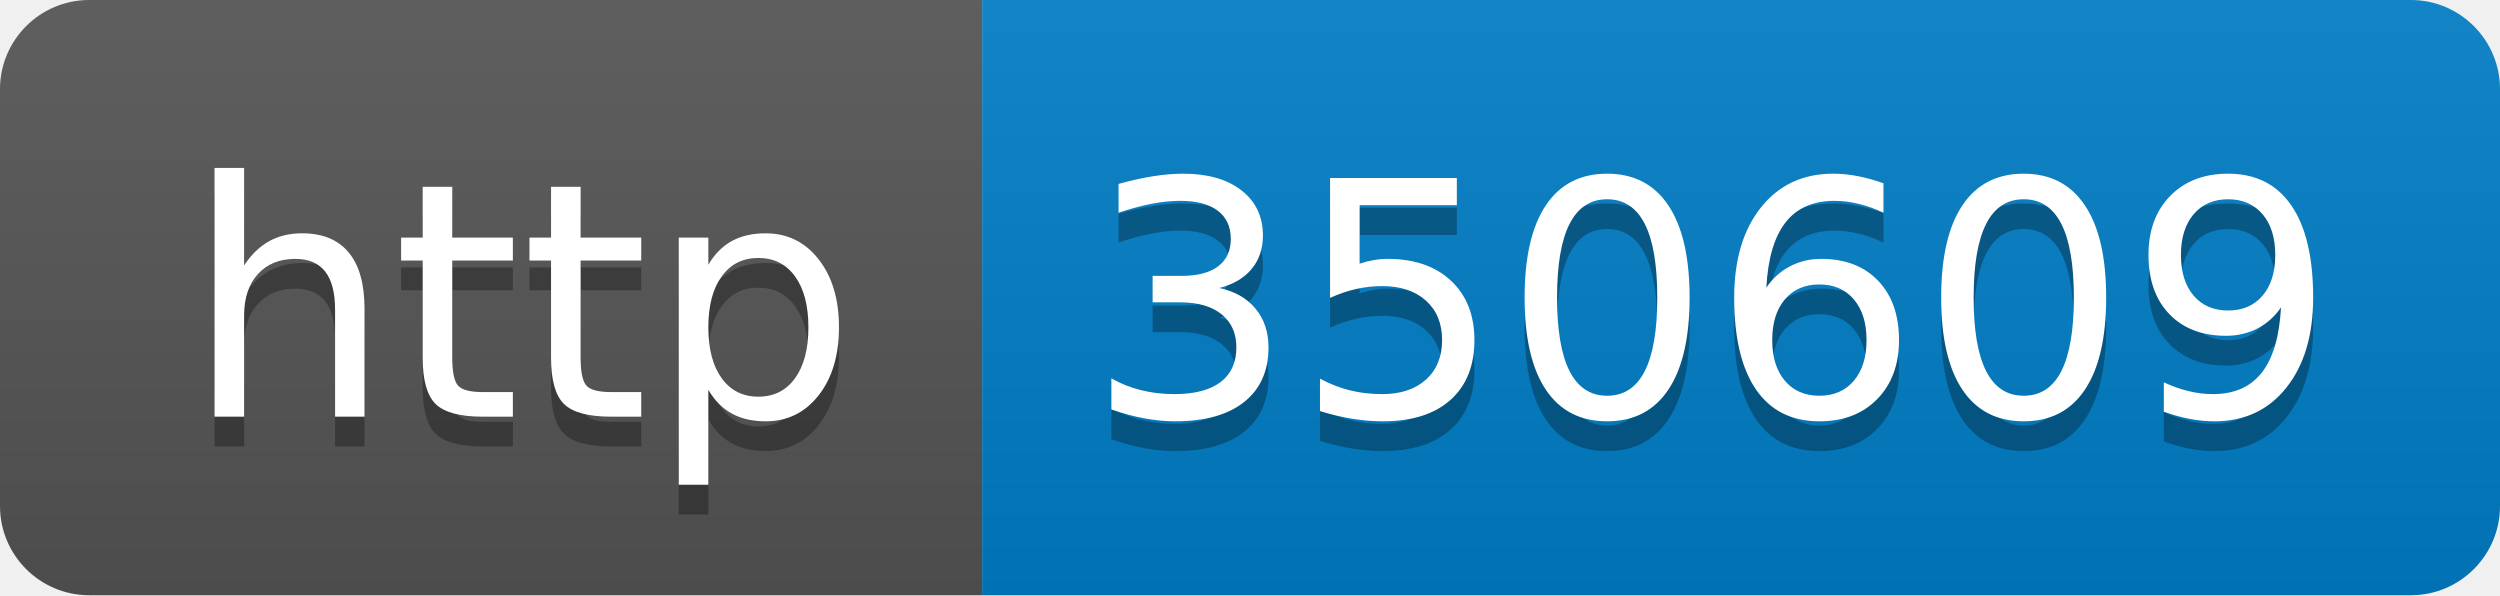
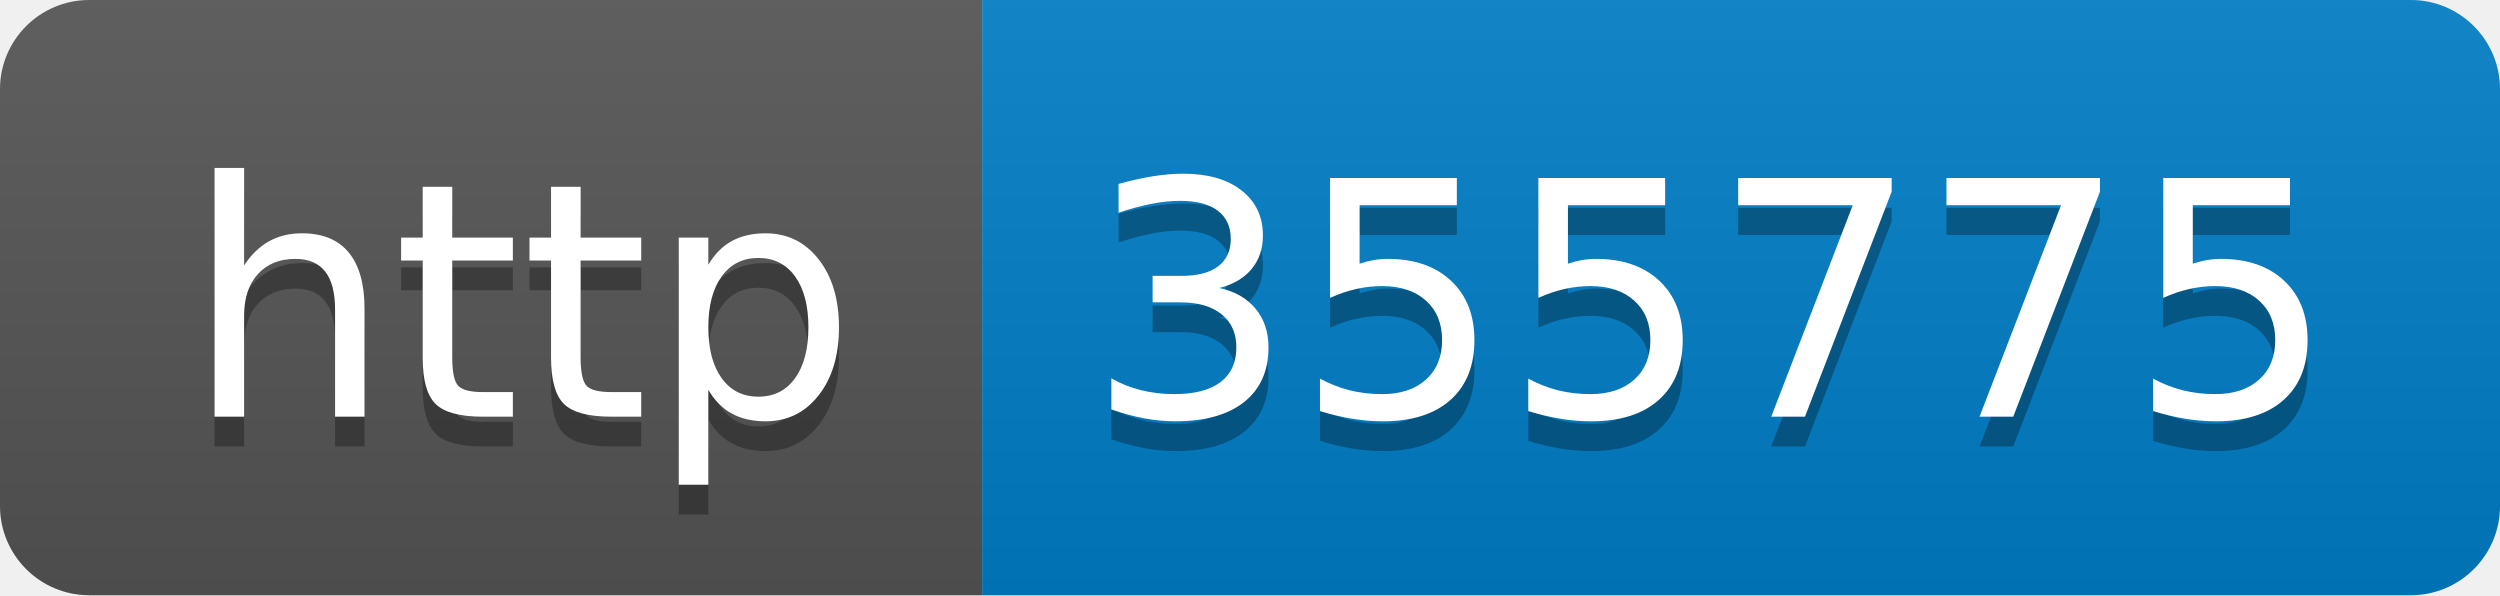
- <svg xmlns="http://www.w3.org/2000/svg" width="84" height="20" role="img" aria-label="http: 350609">
+ <svg xmlns="http://www.w3.org/2000/svg" width="84" height="20" role="img" aria-label="http: 355775">
  <linearGradient id="s" x2="0" y2="100%">
    <stop offset="0" stop-color="#bbb" stop-opacity=".1" />
    <stop offset="1" stop-opacity=".1" />
  </linearGradient>
  <clipPath id="r">
    <rect width="84" height="20" rx="3" fill="#fff" />
  </clipPath>
  <g clip-path="url(#r)">
    <rect width="33" height="20" fill="#555" />
    <rect x="33" width="51" height="20" fill="#007ec6" />
    <rect width="84" height="20" fill="url(#s)" />
  </g>
  <g fill="#fff" text-anchor="middle" font-family="Verdana,Geneva,DejaVu Sans,sans-serif" text-rendering="geometricPrecision" font-size="110">
    <text aria-hidden="true" x="175" y="150" fill="#010101" fill-opacity=".3" transform="scale(.1)" textLength="230">http</text>
    <text x="175" y="140" transform="scale(.1)" fill="#fff" textLength="230">http</text>
-     <text aria-hidden="true" x="575" y="150" fill="#010101" fill-opacity=".3" transform="scale(.1)" textLength="410">350609</text>
-     <text x="575" y="140" transform="scale(.1)" fill="#fff" textLength="410">350609</text>
+     <text aria-hidden="true" x="575" y="150" fill="#010101" fill-opacity=".3" transform="scale(.1)" textLength="410">355775</text>
+     <text x="575" y="140" transform="scale(.1)" fill="#fff" textLength="410">355775</text>
  </g>
</svg>
